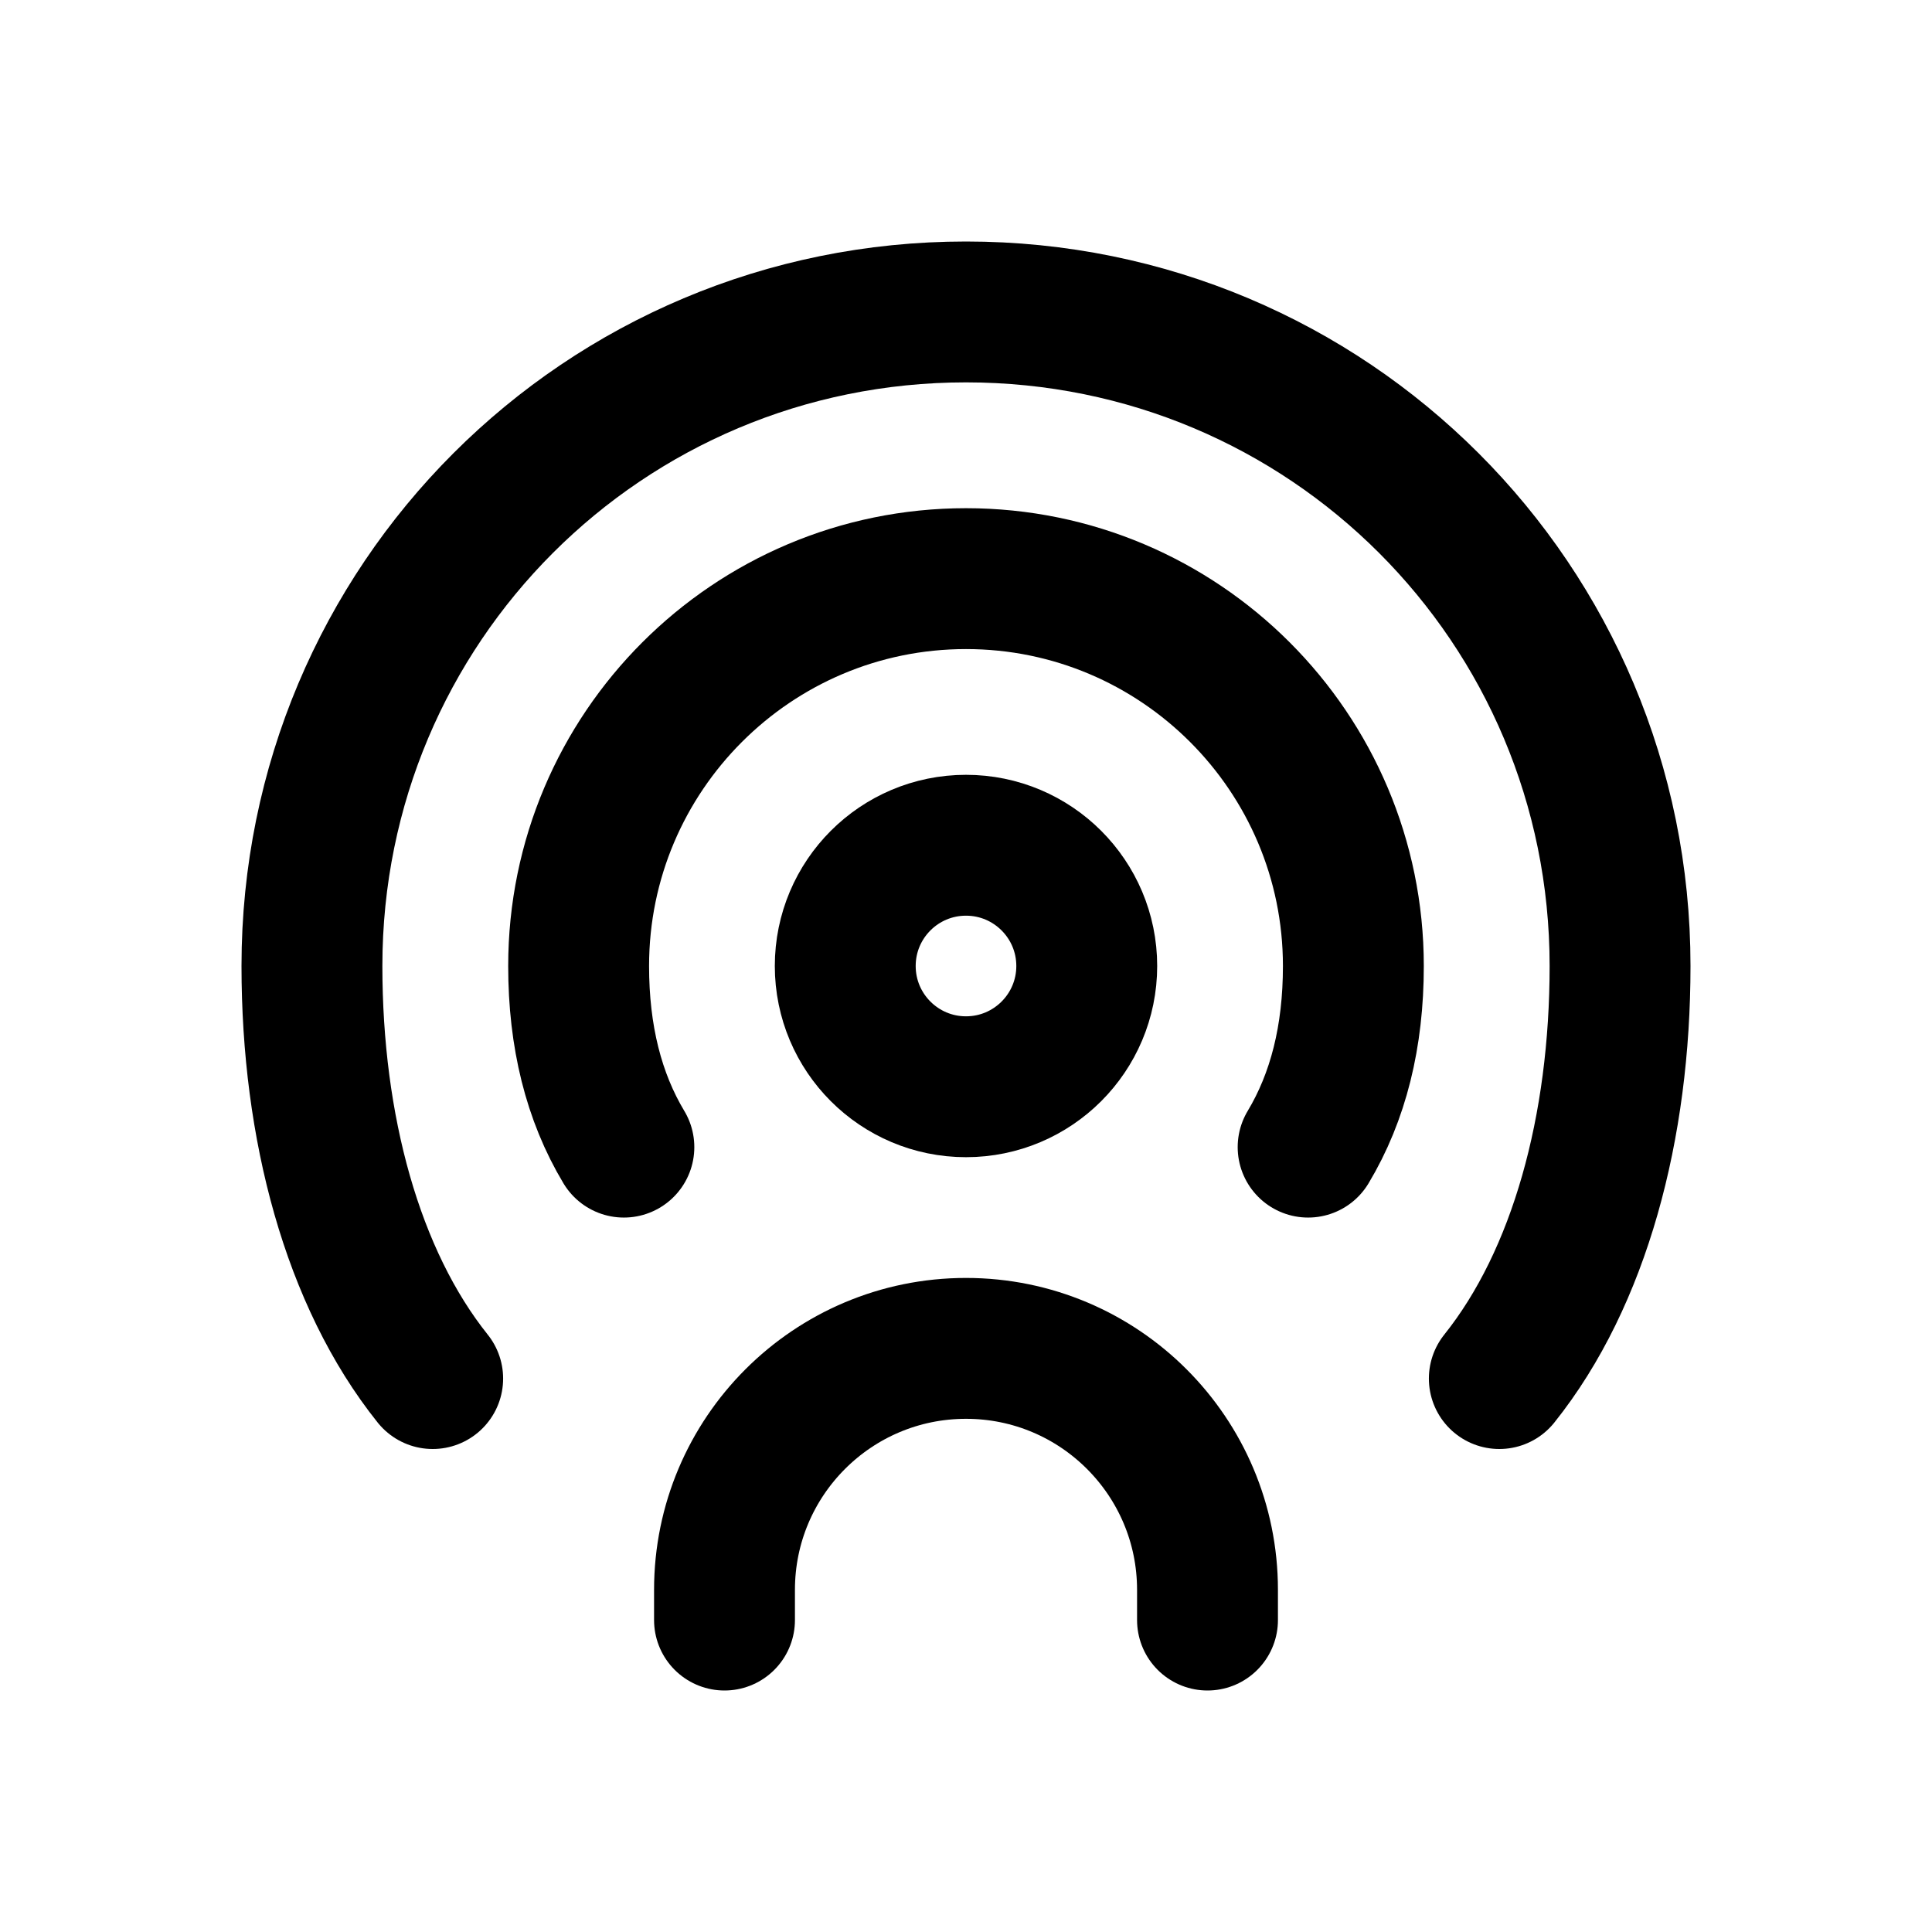
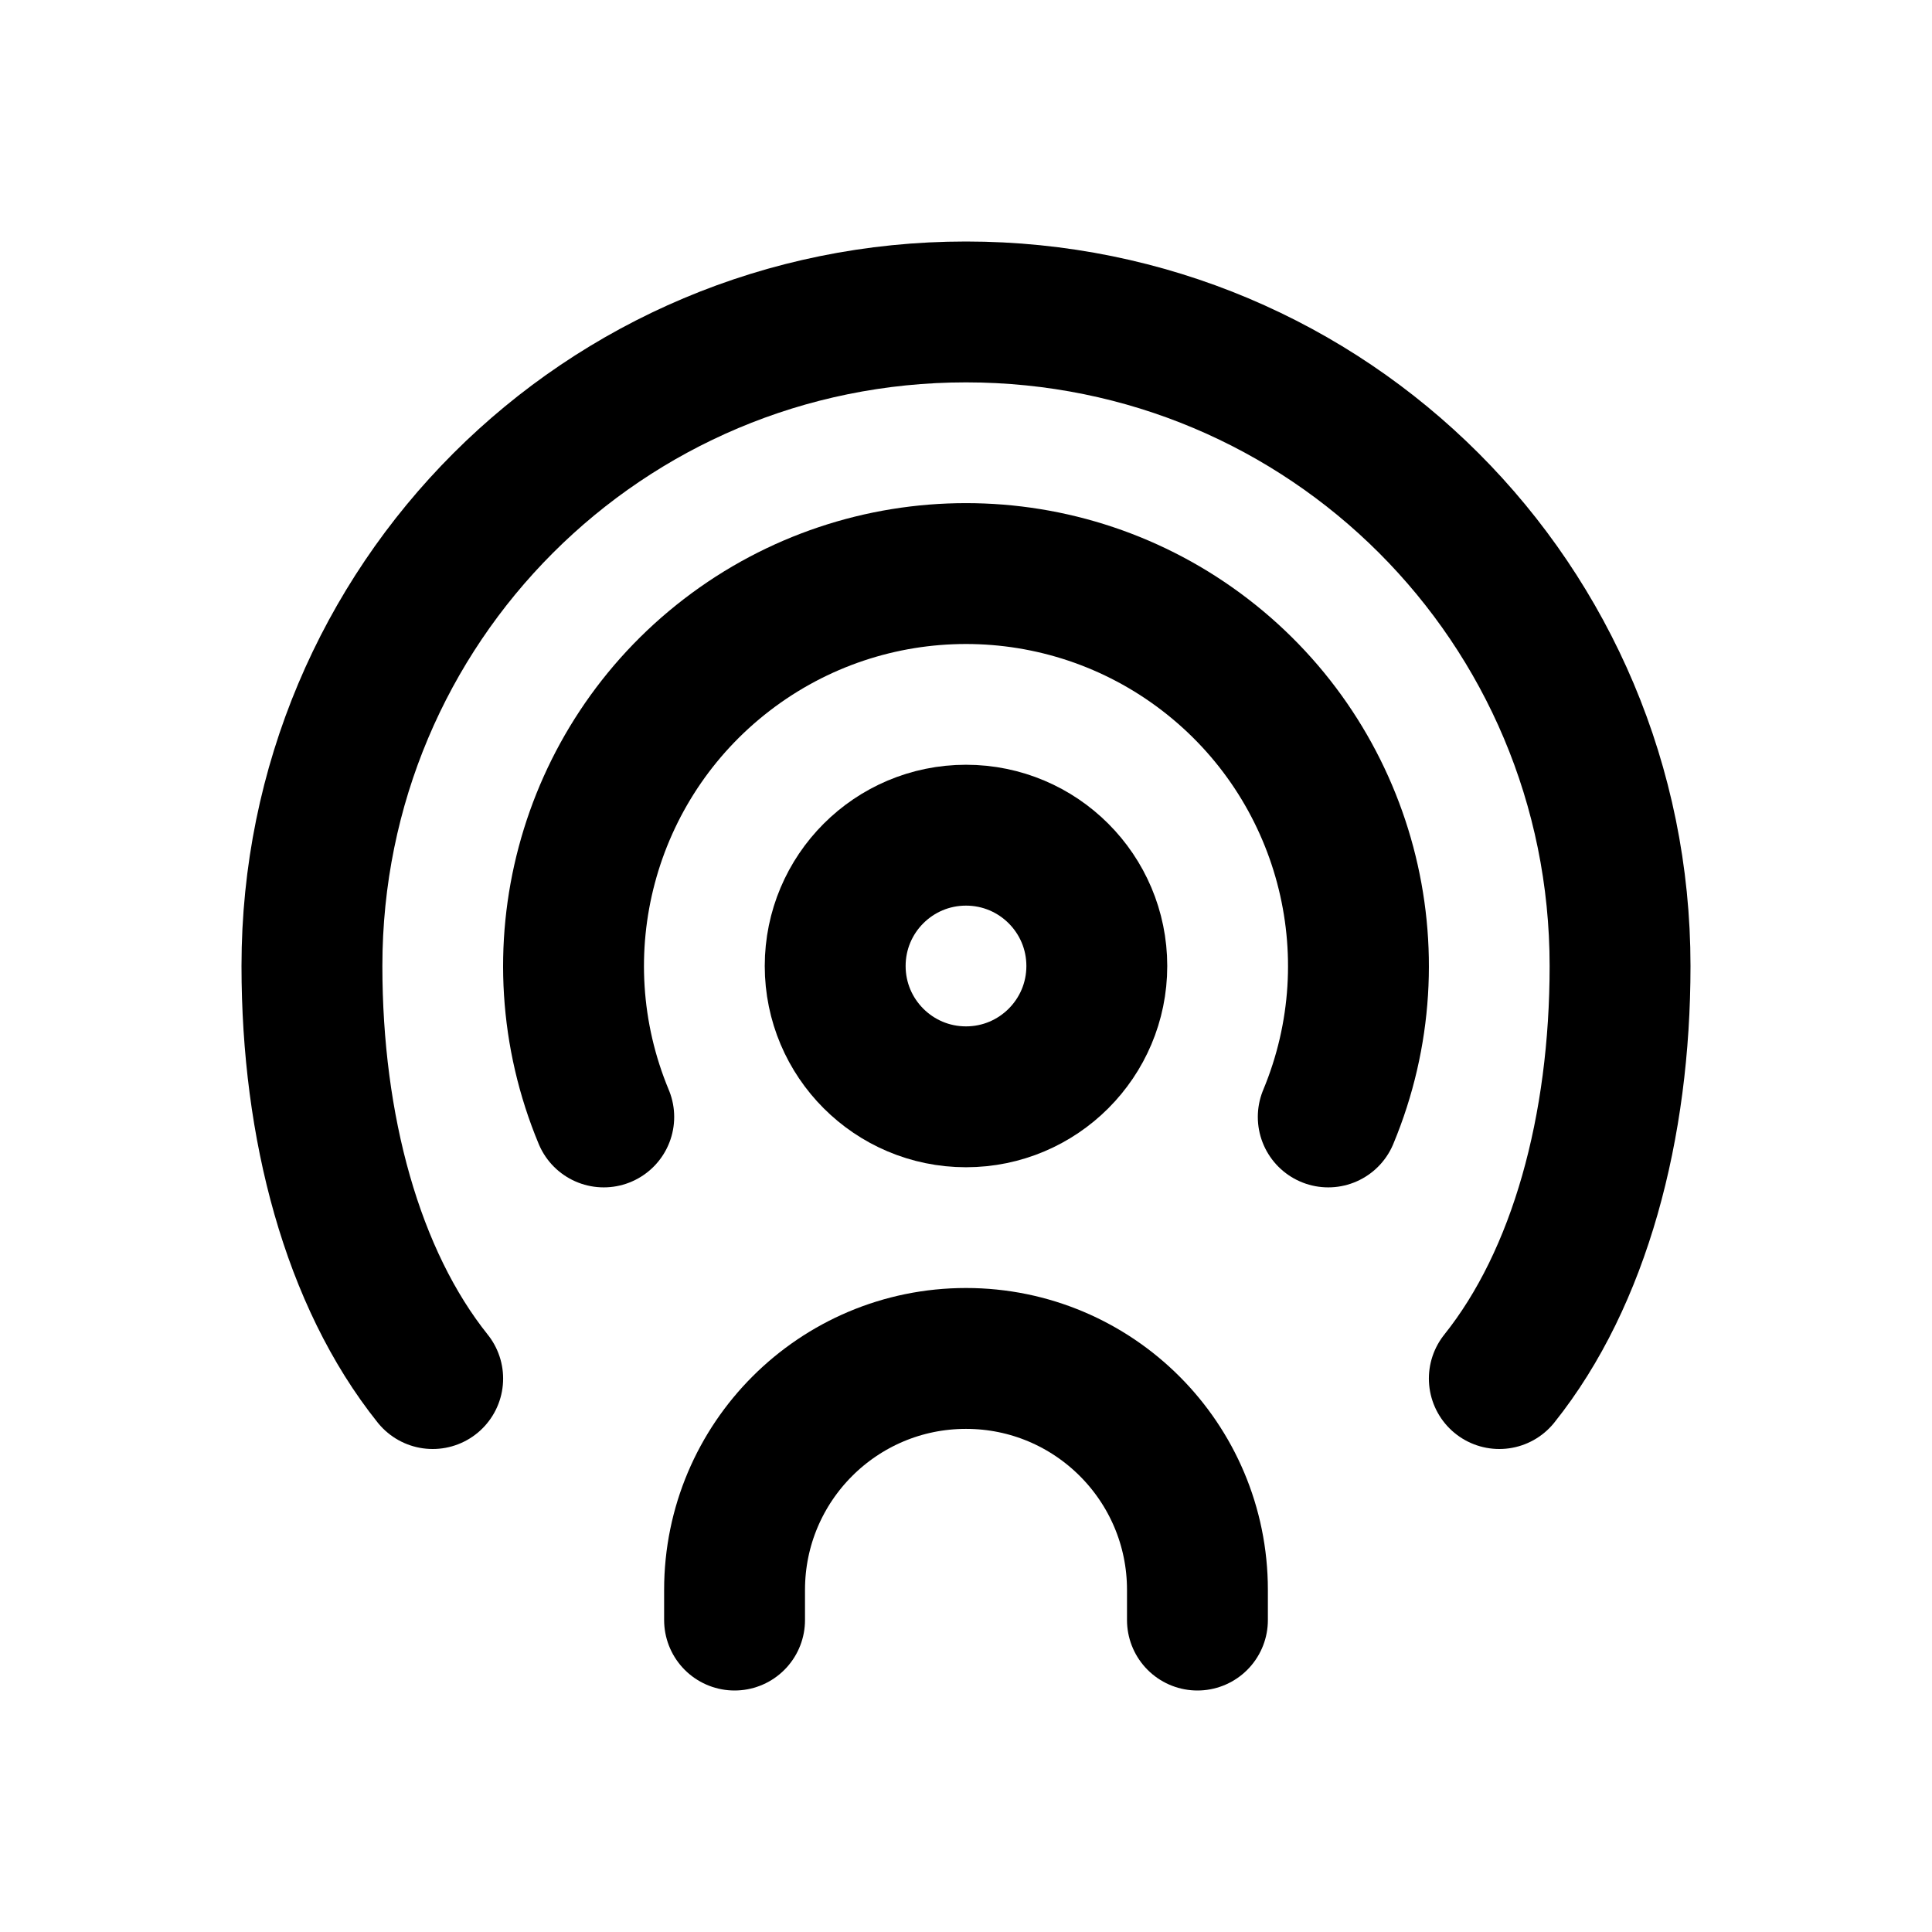
<svg xmlns="http://www.w3.org/2000/svg" width="24" height="24" viewBox="0 0 24 24" fill="none" stroke="currentColor" stroke-width="1.75" stroke-linecap="round" stroke-linejoin="round" aria-hidden="true" focusable="false">
-   <circle cx="12" cy="12" r="1.5" />
-   <path d="M9 20.125V19.75A3 3 0 0 1 15 19.75V20.125" />
-   <path d="M7.75 14.25C7.375 13.625 7.188 12.875 7.188 12C7.188 9.344 9.344 7.188 12 7.188C14.656 7.188 16.812 9.344 16.812 12C16.812 12.875 16.625 13.625 16.25 14.25" />
+   <circle cx="12" cy="12" r="1.625" />
+   <path d="M9.125 20.125V19.75A2.875 2.875 0 0 1 14.875 19.75V20.125" />
+   <path d="M7.5 13.875A4.875 4.875 0 1 1 16.5 13.875" />
  <path d="M5.375 17.125C4.375 15.875 3.875 14 3.875 12C3.875 7.5 7.5 3.875 12 3.875C16.5 3.875 20.125 7.5 20.125 12C20.125 14 19.625 15.875 18.625 17.125" />
</svg>
